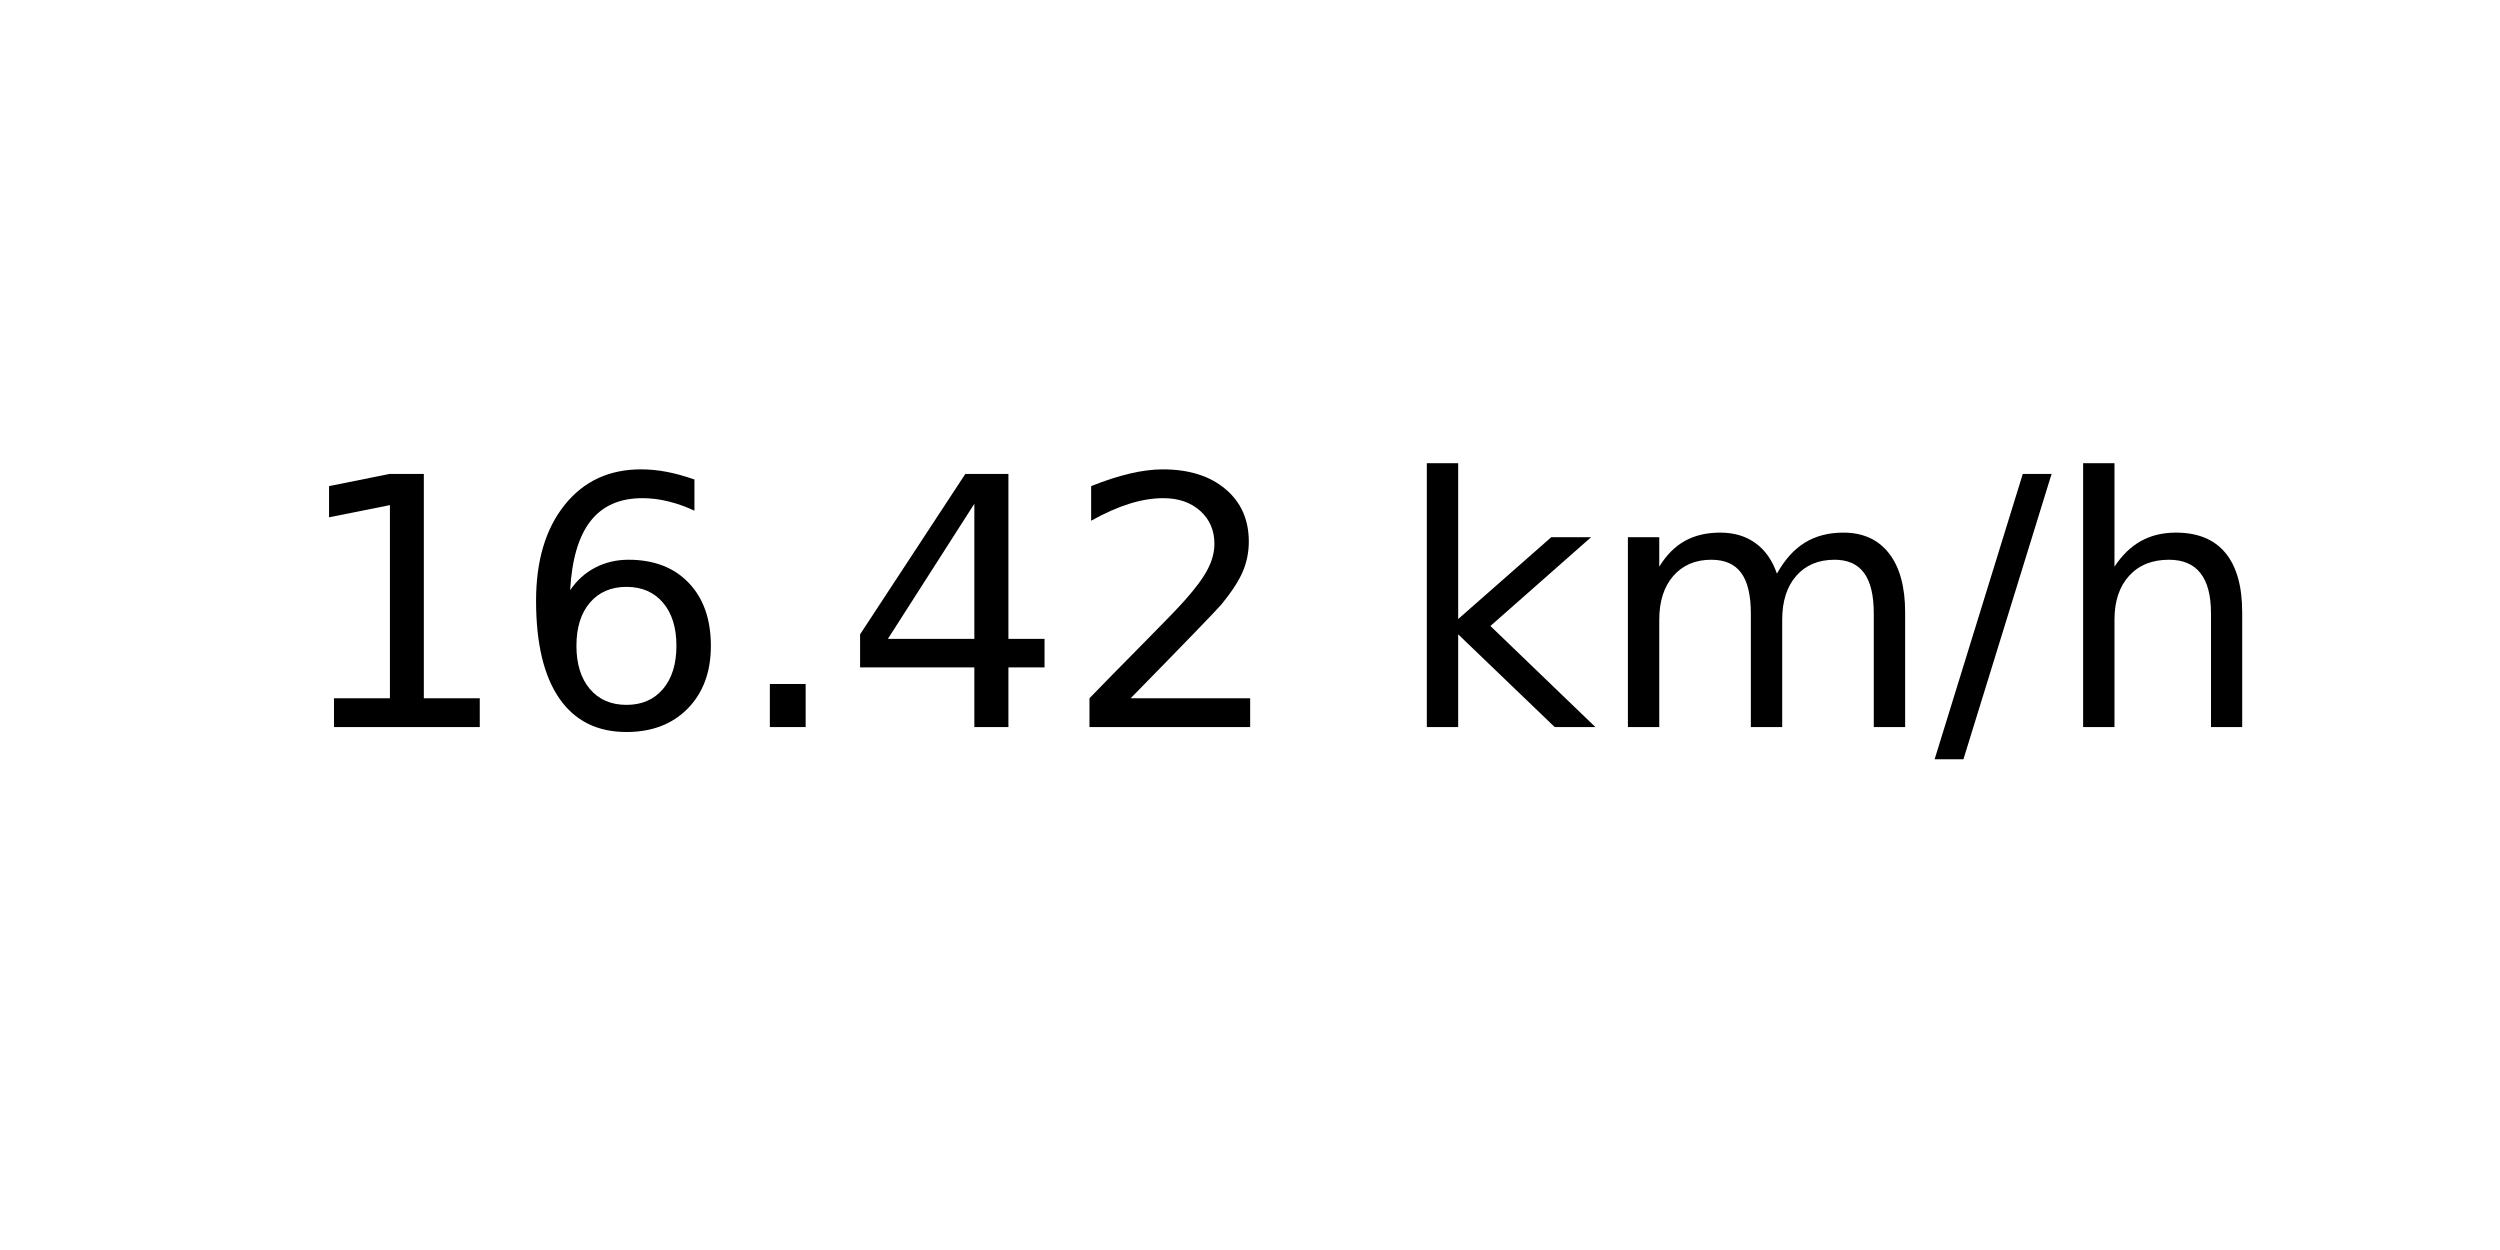
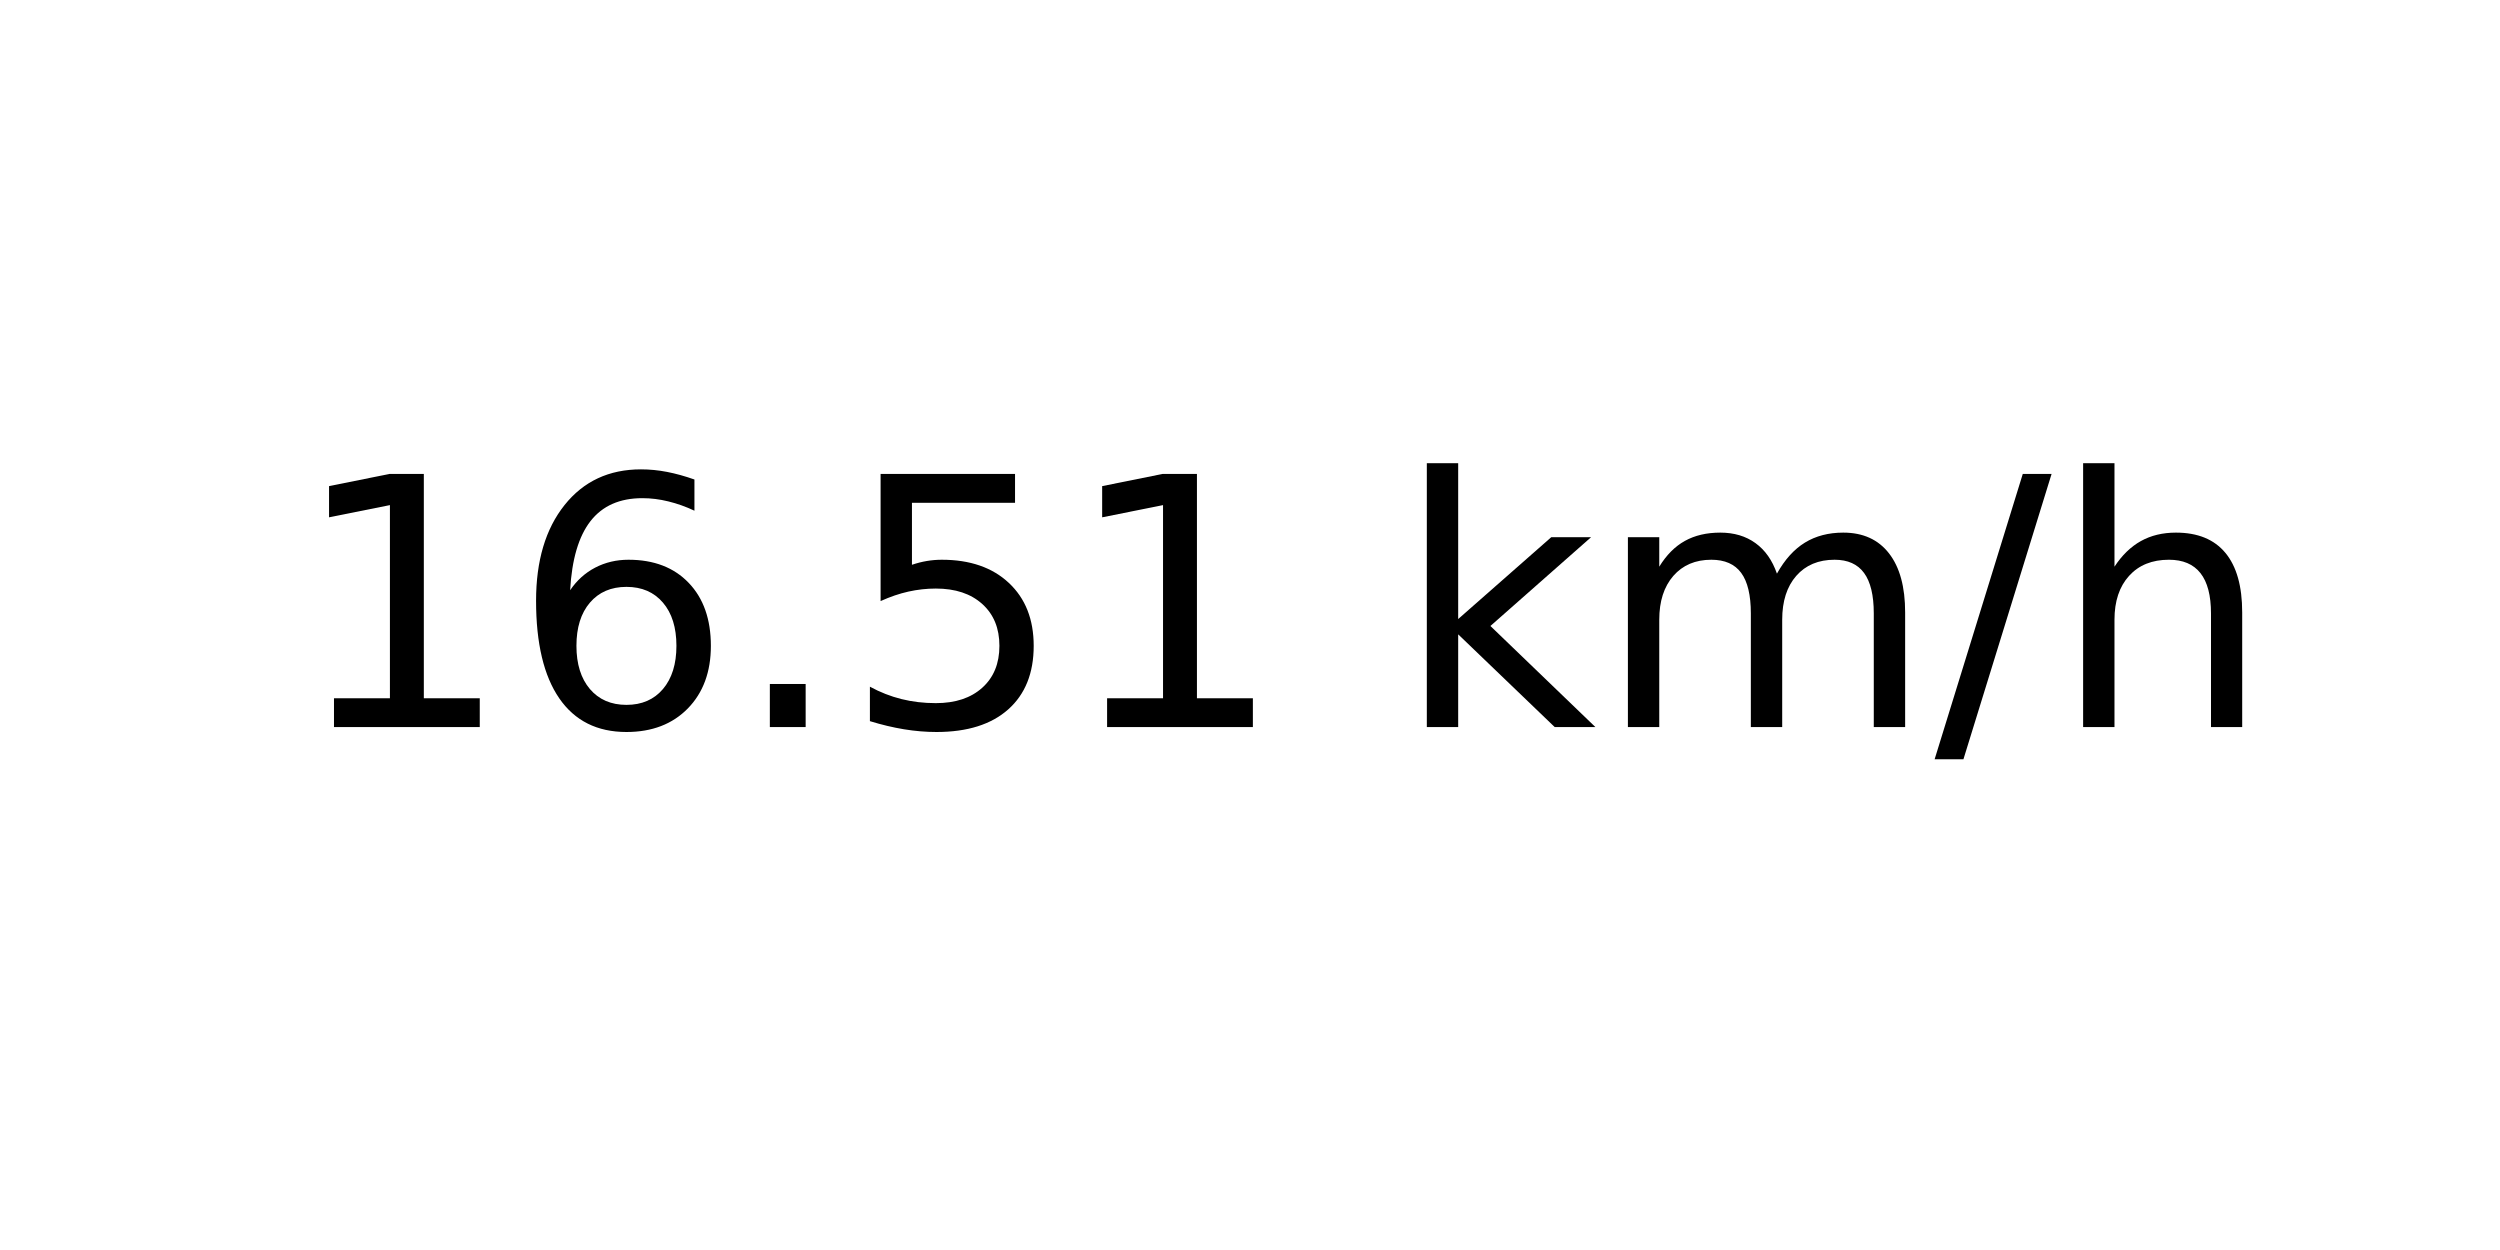
<svg xmlns="http://www.w3.org/2000/svg" xmlns:xlink="http://www.w3.org/1999/xlink" width="72pt" height="36pt" viewBox="0 0 72 36" version="1.1">
  <defs>
    <style type="text/css">*{stroke-linejoin: round; stroke-linecap: butt}</style>
  </defs>
  <g id="figure_1">
    <g id="axes_1">
      <g id="text_1">
        <g transform="translate(8.378125 20.93937) scale(0.1 -0.1)">
          <defs>
            <path id="DejaVuSans-31" d="M 794 531  L 1825 531  L 1825 4091  L 703 3866  L 703 4441  L 1819 4666  L 2450 4666  L 2450 531  L 3481 531  L 3481 0  L 794 0  L 794 531  z " transform="scale(0.015625)" />
            <path id="DejaVuSans-36" d="M 2113 2584  Q 1688 2584 1439 2293  Q 1191 2003 1191 1497  Q 1191 994 1439 701  Q 1688 409 2113 409  Q 2538 409 2786 701  Q 3034 994 3034 1497  Q 3034 2003 2786 2293  Q 2538 2584 2113 2584  z M 3366 4563  L 3366 3988  Q 3128 4100 2886 4159  Q 2644 4219 2406 4219  Q 1781 4219 1451 3797  Q 1122 3375 1075 2522  Q 1259 2794 1537 2939  Q 1816 3084 2150 3084  Q 2853 3084 3261 2657  Q 3669 2231 3669 1497  Q 3669 778 3244 343  Q 2819 -91 2113 -91  Q 1303 -91 875 529  Q 447 1150 447 2328  Q 447 3434 972 4092  Q 1497 4750 2381 4750  Q 2619 4750 2861 4703  Q 3103 4656 3366 4563  z " transform="scale(0.015625)" />
            <path id="DejaVuSans-2e" d="M 684 794  L 1344 794  L 1344 0  L 684 0  L 684 794  z " transform="scale(0.015625)" />
-             <path id="DejaVuSans-34" d="M 2419 4116  L 825 1625  L 2419 1625  L 2419 4116  z M 2253 4666  L 3047 4666  L 3047 1625  L 3713 1625  L 3713 1100  L 3047 1100  L 3047 0  L 2419 0  L 2419 1100  L 313 1100  L 313 1709  L 2253 4666  z " transform="scale(0.015625)" />
-             <path id="DejaVuSans-32" d="M 1228 531  L 3431 531  L 3431 0  L 469 0  L 469 531  Q 828 903 1448 1529  Q 2069 2156 2228 2338  Q 2531 2678 2651 2914  Q 2772 3150 2772 3378  Q 2772 3750 2511 3984  Q 2250 4219 1831 4219  Q 1534 4219 1204 4116  Q 875 4013 500 3803  L 500 4441  Q 881 4594 1212 4672  Q 1544 4750 1819 4750  Q 2544 4750 2975 4387  Q 3406 4025 3406 3419  Q 3406 3131 3298 2873  Q 3191 2616 2906 2266  Q 2828 2175 2409 1742  Q 1991 1309 1228 531  z " transform="scale(0.015625)" />
+             <path id="DejaVuSans-35" d="M 691 4666  L 3169 4666  L 3169 4134  L 1269 4134  L 1269 2991  Q 1406 3038 1543 3061  Q 1681 3084 1819 3084  Q 2600 3084 3056 2656  Q 3513 2228 3513 1497  Q 3513 744 3044 326  Q 2575 -91 1722 -91  Q 1428 -91 1123 -41  Q 819 9 494 109  L 494 744  Q 775 591 1075 516  Q 1375 441 1709 441  Q 2250 441 2565 725  Q 2881 1009 2881 1497  Q 2881 1984 2565 2268  Q 2250 2553 1709 2553  Q 1456 2553 1204 2497  Q 953 2441 691 2322  L 691 4666  z " transform="scale(0.015625)" />
            <path id="DejaVuSans-20" transform="scale(0.015625)" />
            <path id="DejaVuSans-6b" d="M 581 4863  L 1159 4863  L 1159 1991  L 2875 3500  L 3609 3500  L 1753 1863  L 3688 0  L 2938 0  L 1159 1709  L 1159 0  L 581 0  L 581 4863  z " transform="scale(0.015625)" />
            <path id="DejaVuSans-6d" d="M 3328 2828  Q 3544 3216 3844 3400  Q 4144 3584 4550 3584  Q 5097 3584 5394 3201  Q 5691 2819 5691 2113  L 5691 0  L 5113 0  L 5113 2094  Q 5113 2597 4934 2840  Q 4756 3084 4391 3084  Q 3944 3084 3684 2787  Q 3425 2491 3425 1978  L 3425 0  L 2847 0  L 2847 2094  Q 2847 2600 2669 2842  Q 2491 3084 2119 3084  Q 1678 3084 1418 2786  Q 1159 2488 1159 1978  L 1159 0  L 581 0  L 581 3500  L 1159 3500  L 1159 2956  Q 1356 3278 1631 3431  Q 1906 3584 2284 3584  Q 2666 3584 2933 3390  Q 3200 3197 3328 2828  z " transform="scale(0.015625)" />
            <path id="DejaVuSans-2f" d="M 1625 4666  L 2156 4666  L 531 -594  L 0 -594  L 1625 4666  z " transform="scale(0.015625)" />
            <path id="DejaVuSans-68" d="M 3513 2113  L 3513 0  L 2938 0  L 2938 2094  Q 2938 2591 2744 2837  Q 2550 3084 2163 3084  Q 1697 3084 1428 2787  Q 1159 2491 1159 1978  L 1159 0  L 581 0  L 581 4863  L 1159 4863  L 1159 2956  Q 1366 3272 1645 3428  Q 1925 3584 2291 3584  Q 2894 3584 3203 3211  Q 3513 2838 3513 2113  z " transform="scale(0.015625)" />
          </defs>
          <use xlink:href="#DejaVuSans-31" />
          <use xlink:href="#DejaVuSans-36" x="63.623" />
          <use xlink:href="#DejaVuSans-2e" x="127.246" />
-           <use xlink:href="#DejaVuSans-34" x="159.033" />
-           <use xlink:href="#DejaVuSans-32" x="222.656" />
+           <use xlink:href="#DejaVuSans-35" x="159.033" />
+           <use xlink:href="#DejaVuSans-31" x="222.656" />
          <use xlink:href="#DejaVuSans-20" x="286.279" />
          <use xlink:href="#DejaVuSans-6b" x="318.066" />
          <use xlink:href="#DejaVuSans-6d" x="375.977" />
          <use xlink:href="#DejaVuSans-2f" x="473.389" />
          <use xlink:href="#DejaVuSans-68" x="507.08" />
        </g>
      </g>
    </g>
  </g>
</svg>
